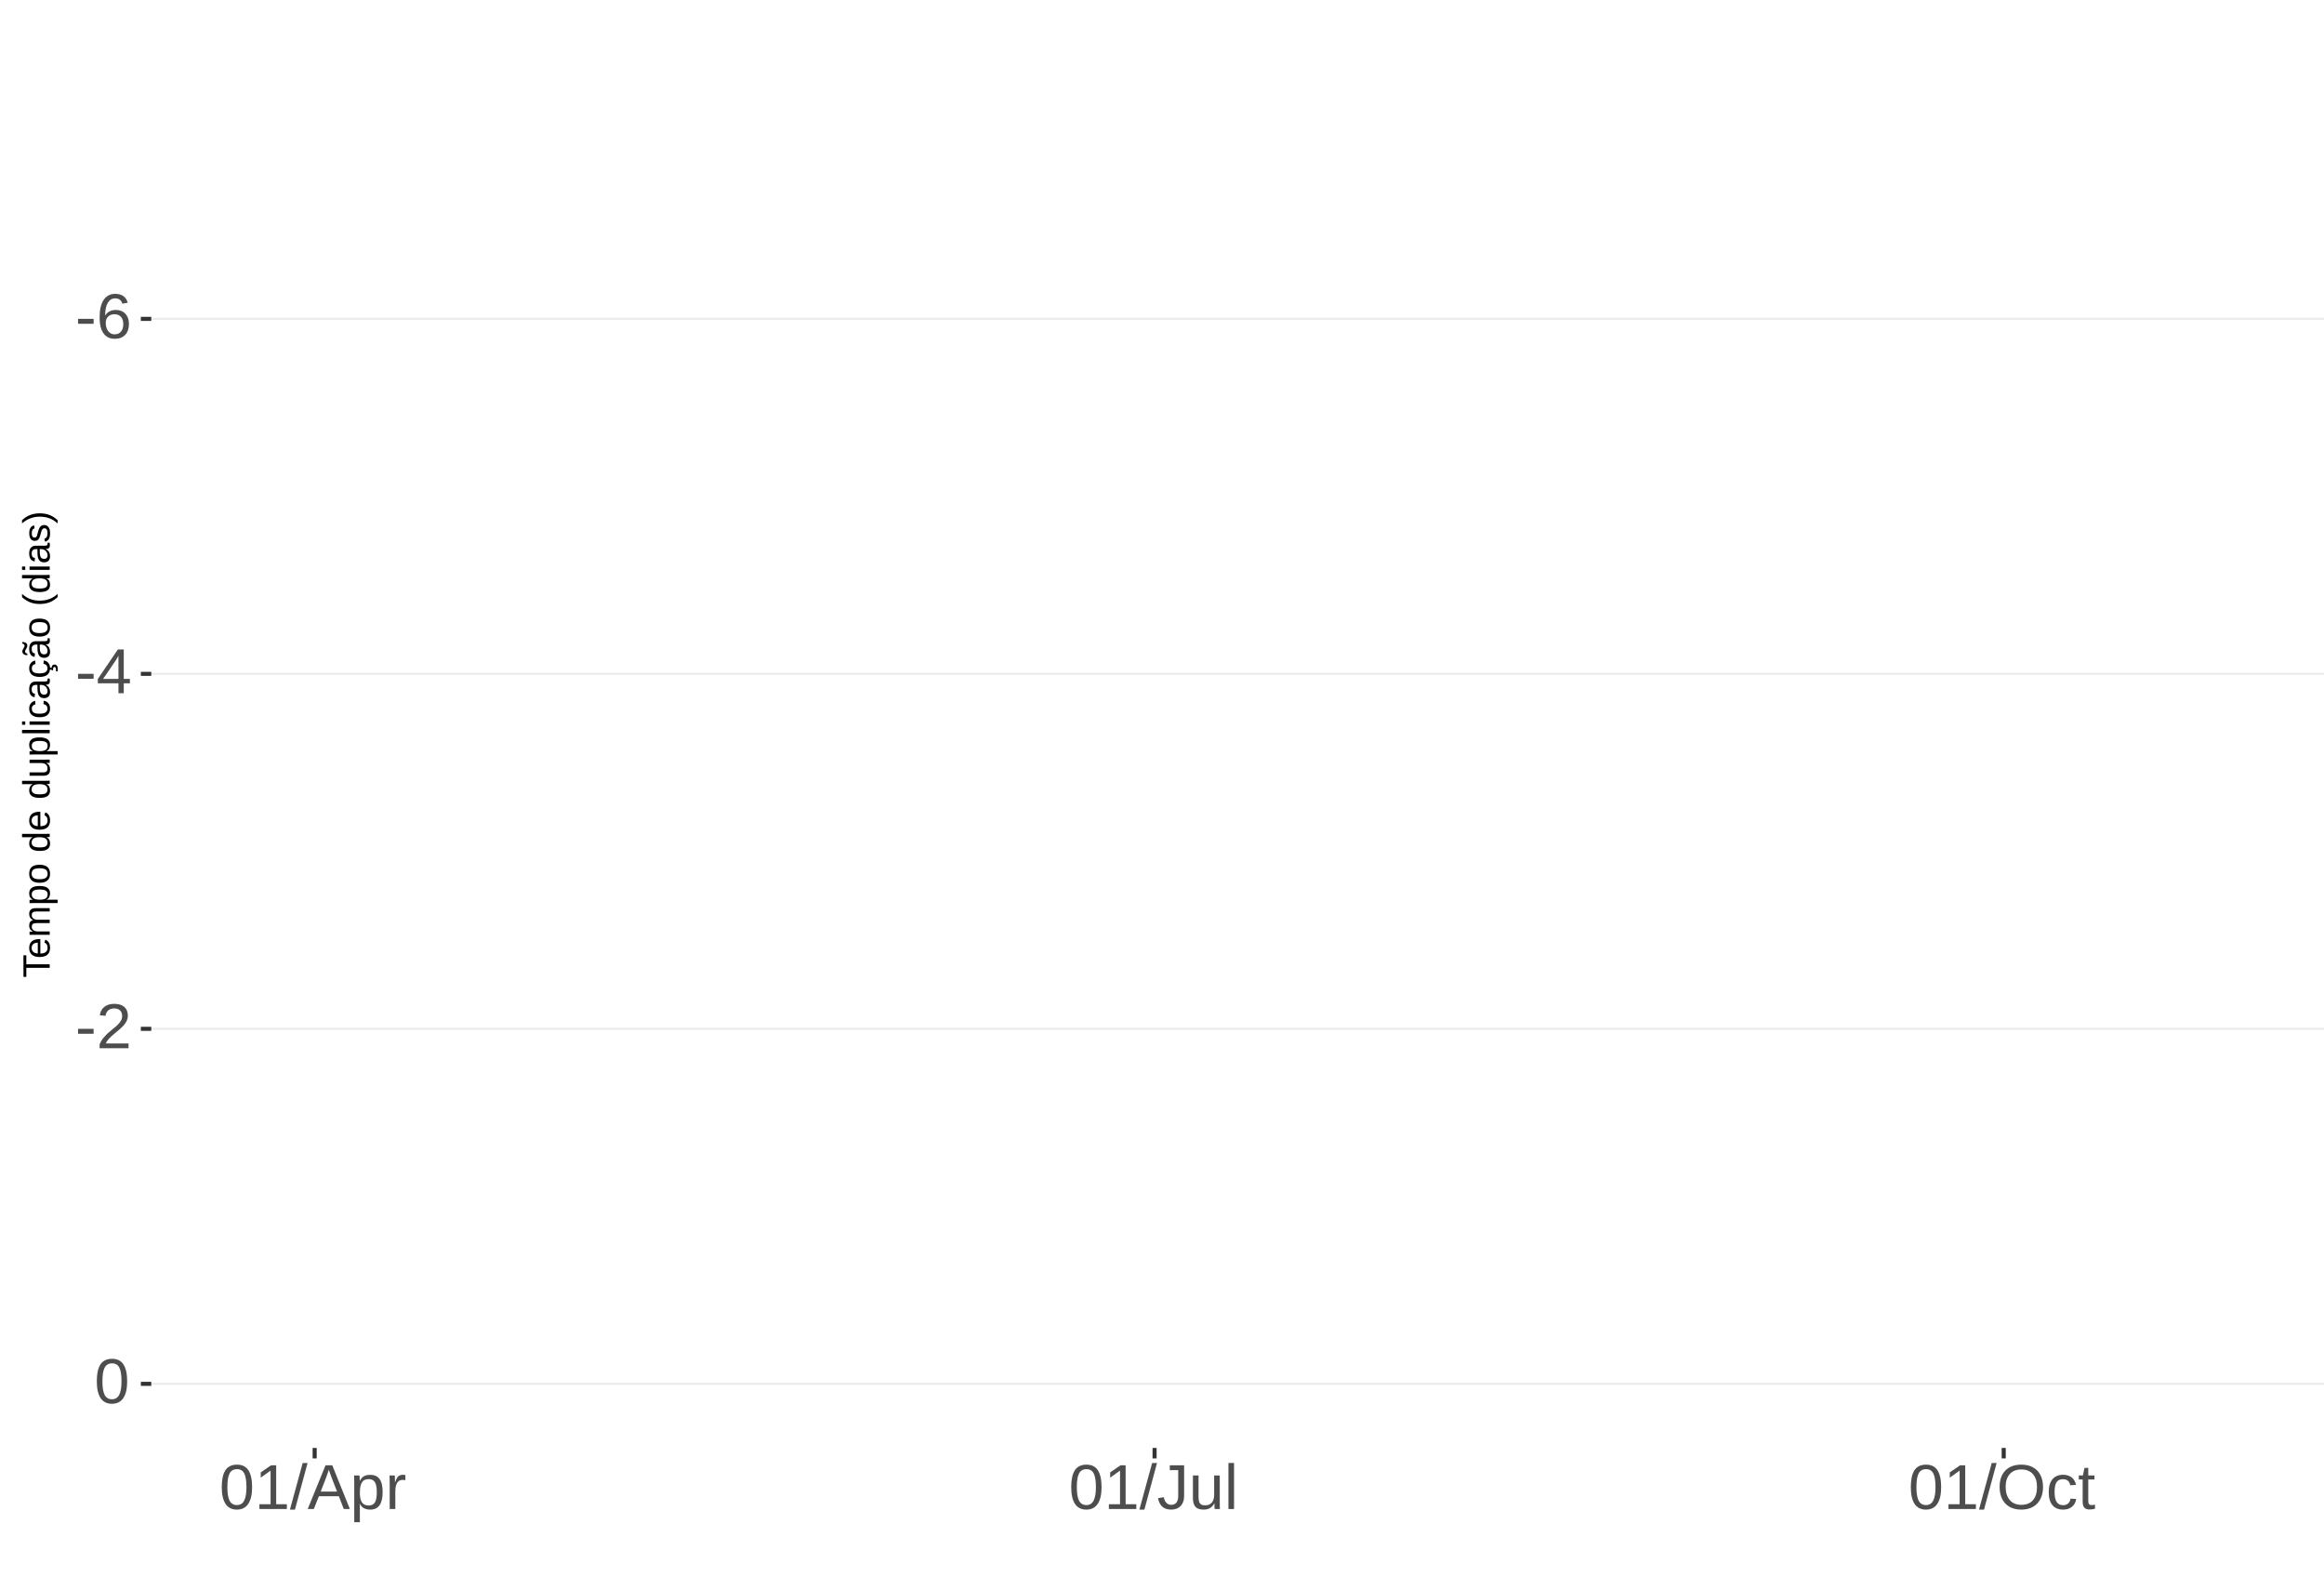
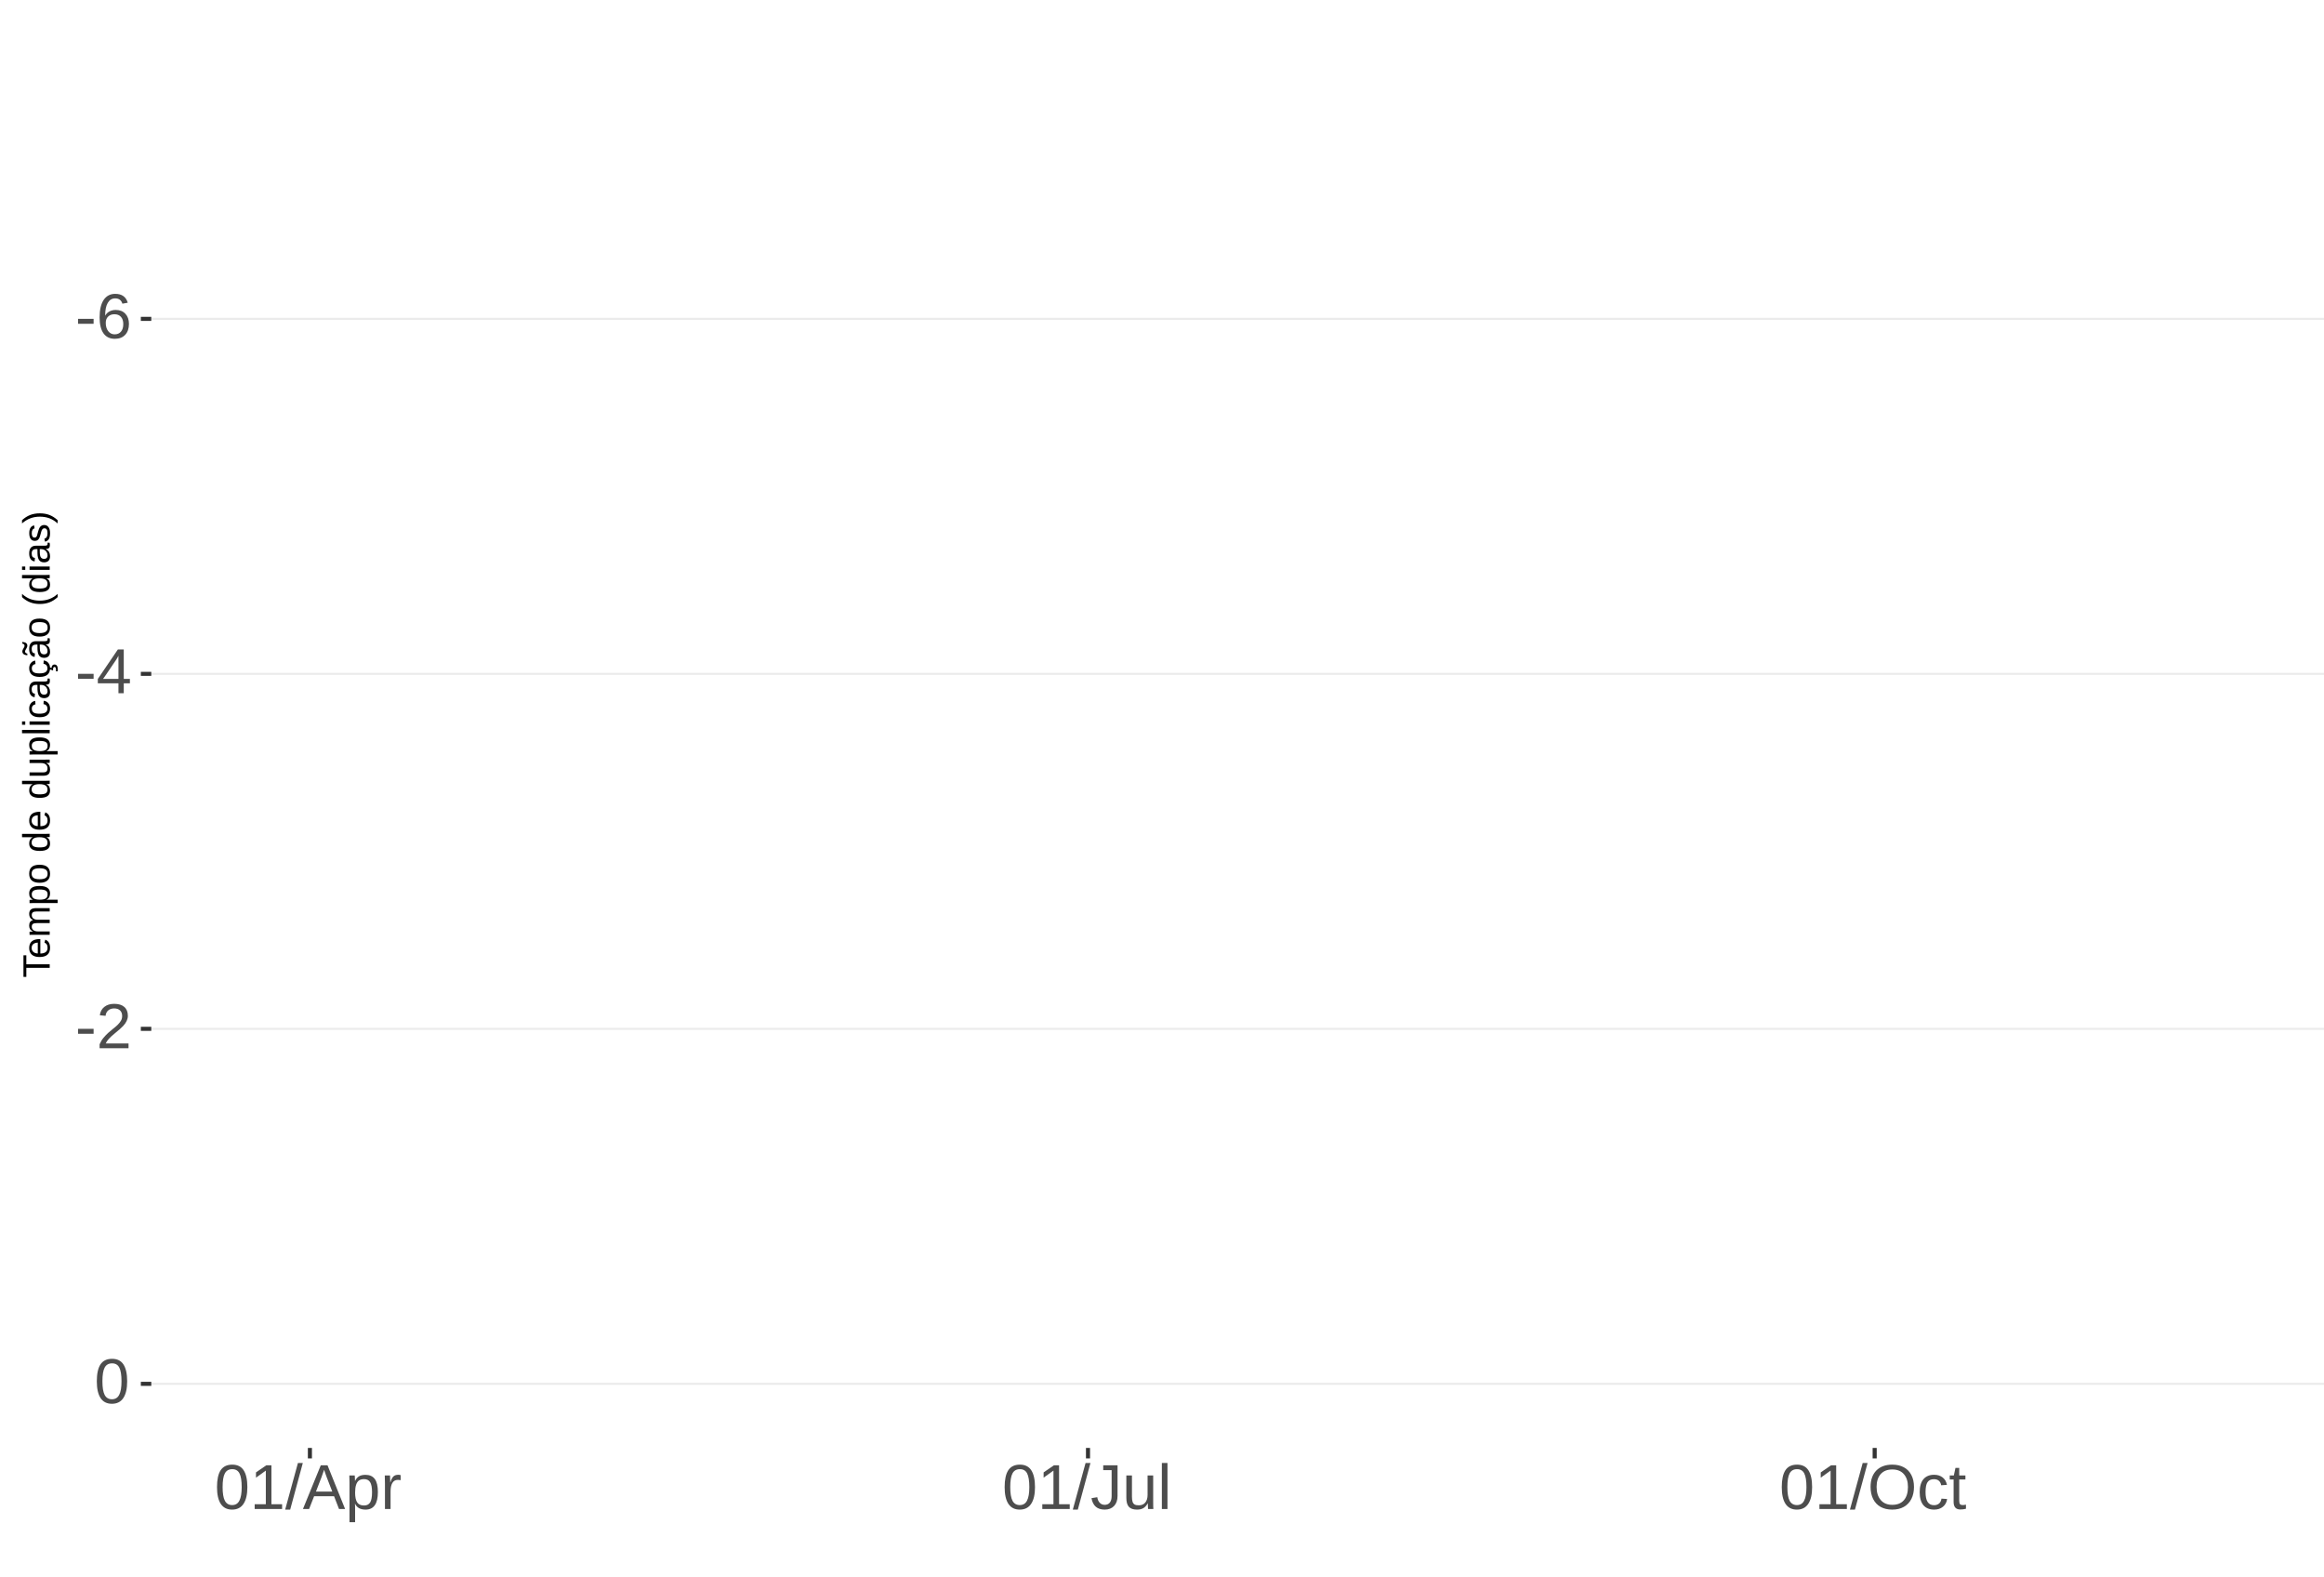
<svg xmlns="http://www.w3.org/2000/svg" xmlns:xlink="http://www.w3.org/1999/xlink" width="609pt" height="413pt" viewBox="0 0 609 413" version="1.1">
  <defs>
    <g>
      <symbol overflow="visible" id="glyph0-0">
        <path style="stroke:none;" d="M 1.672 -11.453 L 10.812 -11.453 L 10.812 0 L 1.672 0 Z M 2.281 -10.844 L 2.281 -0.625 L 10.203 -0.625 L 10.203 -10.844 Z M 2.281 -10.844 " />
      </symbol>
      <symbol overflow="visible" id="glyph0-1">
        <path style="stroke:none;" d="M 0.734 -3.781 L 0.734 -5.078 L 4.812 -5.078 L 4.812 -3.781 Z M 0.734 -3.781 " />
      </symbol>
      <symbol overflow="visible" id="glyph0-2">
        <path style="stroke:none;" d="M 8.531 -3.75 C 8.531 -2.539 8.203 -1.586 7.547 -0.891 C 6.891 -0.191 5.984 0.156 4.828 0.156 C 3.535 0.156 2.547 -0.32 1.859 -1.281 C 1.18 -2.238 0.844 -3.633 0.844 -5.469 C 0.844 -7.445 1.195 -8.969 1.906 -10.031 C 2.625 -11.094 3.633 -11.625 4.938 -11.625 C 6.676 -11.625 7.77 -10.848 8.219 -9.297 L 6.812 -9.047 C 6.531 -9.973 5.898 -10.438 4.922 -10.438 C 4.086 -10.438 3.441 -10.047 2.984 -9.266 C 2.523 -8.492 2.297 -7.367 2.297 -5.891 C 2.566 -6.391 2.941 -6.766 3.422 -7.016 C 3.898 -7.273 4.453 -7.406 5.078 -7.406 C 6.141 -7.406 6.977 -7.07 7.594 -6.406 C 8.219 -5.75 8.531 -4.863 8.531 -3.75 Z M 7.047 -3.688 C 7.047 -4.508 6.844 -5.145 6.438 -5.594 C 6.031 -6.051 5.461 -6.281 4.734 -6.281 C 4.047 -6.281 3.492 -6.078 3.078 -5.672 C 2.66 -5.273 2.453 -4.727 2.453 -4.031 C 2.453 -3.145 2.664 -2.422 3.094 -1.859 C 3.531 -1.297 4.094 -1.016 4.781 -1.016 C 5.488 -1.016 6.039 -1.25 6.438 -1.719 C 6.844 -2.195 7.047 -2.852 7.047 -3.688 Z M 7.047 -3.688 " />
      </symbol>
      <symbol overflow="visible" id="glyph0-3">
        <path style="stroke:none;" d="M 7.172 -2.594 L 7.172 0 L 5.781 0 L 5.781 -2.594 L 0.375 -2.594 L 0.375 -3.734 L 5.625 -11.453 L 7.172 -11.453 L 7.172 -3.75 L 8.781 -3.75 L 8.781 -2.594 Z M 5.781 -9.812 C 5.77 -9.781 5.691 -9.633 5.547 -9.375 C 5.41 -9.125 5.305 -8.945 5.234 -8.844 L 2.297 -4.516 L 1.859 -3.906 L 1.734 -3.75 L 5.781 -3.75 Z M 5.781 -9.812 " />
      </symbol>
      <symbol overflow="visible" id="glyph0-4">
        <path style="stroke:none;" d="M 0.844 0 L 0.844 -1.031 C 1.113 -1.664 1.445 -2.223 1.844 -2.703 C 2.25 -3.191 2.672 -3.633 3.109 -4.031 C 3.547 -4.426 3.977 -4.789 4.406 -5.125 C 4.844 -5.457 5.234 -5.789 5.578 -6.125 C 5.922 -6.469 6.203 -6.82 6.422 -7.188 C 6.641 -7.562 6.75 -7.977 6.75 -8.438 C 6.75 -9.07 6.562 -9.562 6.188 -9.906 C 5.82 -10.25 5.312 -10.422 4.656 -10.422 C 4.031 -10.422 3.516 -10.25 3.109 -9.906 C 2.703 -9.57 2.469 -9.098 2.406 -8.484 L 0.906 -8.625 C 1.008 -9.539 1.395 -10.27 2.062 -10.812 C 2.738 -11.352 3.602 -11.625 4.656 -11.625 C 5.812 -11.625 6.695 -11.352 7.312 -10.812 C 7.938 -10.27 8.25 -9.492 8.25 -8.484 C 8.25 -8.047 8.145 -7.602 7.938 -7.156 C 7.738 -6.719 7.438 -6.281 7.031 -5.844 C 6.633 -5.406 5.867 -4.727 4.734 -3.812 C 4.109 -3.301 3.609 -2.836 3.234 -2.422 C 2.867 -2.016 2.609 -1.625 2.453 -1.25 L 8.422 -1.25 L 8.422 0 Z M 0.844 0 " />
      </symbol>
      <symbol overflow="visible" id="glyph0-5">
        <path style="stroke:none;" d="M 8.609 -5.734 C 8.609 -3.816 8.27 -2.352 7.594 -1.344 C 6.926 -0.344 5.93 0.156 4.609 0.156 C 3.297 0.156 2.305 -0.344 1.641 -1.344 C 0.984 -2.344 0.656 -3.805 0.656 -5.734 C 0.656 -7.703 0.973 -9.176 1.609 -10.156 C 2.254 -11.133 3.27 -11.625 4.656 -11.625 C 6.008 -11.625 7.004 -11.129 7.641 -10.141 C 8.285 -9.148 8.609 -7.68 8.609 -5.734 Z M 7.125 -5.734 C 7.125 -7.391 6.93 -8.586 6.547 -9.328 C 6.172 -10.066 5.539 -10.438 4.656 -10.438 C 3.758 -10.438 3.113 -10.07 2.719 -9.344 C 2.32 -8.613 2.125 -7.41 2.125 -5.734 C 2.125 -4.109 2.32 -2.914 2.719 -2.156 C 3.125 -1.406 3.758 -1.031 4.625 -1.031 C 5.488 -1.031 6.117 -1.414 6.516 -2.188 C 6.922 -2.957 7.125 -4.141 7.125 -5.734 Z M 7.125 -5.734 " />
      </symbol>
      <symbol overflow="visible" id="glyph0-6">
        <path style="stroke:none;" d="M 1.266 0 L 1.266 -1.25 L 4.188 -1.25 L 4.188 -10.062 L 1.609 -8.219 L 1.609 -9.594 L 4.312 -11.453 L 5.656 -11.453 L 5.656 -1.25 L 8.453 -1.25 L 8.453 0 Z M 1.266 0 " />
      </symbol>
      <symbol overflow="visible" id="glyph0-7">
        <path style="stroke:none;" d="M 0 0.156 L 3.344 -12.062 L 4.625 -12.062 L 1.312 0.156 Z M 0 0.156 " />
      </symbol>
      <symbol overflow="visible" id="glyph0-8">
        <path style="stroke:none;" d="M 9.484 0 L 8.188 -3.344 L 2.953 -3.344 L 1.641 0 L 0.031 0 L 4.703 -11.453 L 6.469 -11.453 L 11.078 0 Z M 5.578 -10.281 L 5.5 -10.062 C 5.363 -9.613 5.16 -9.035 4.891 -8.328 L 3.438 -4.562 L 7.719 -4.562 L 6.25 -8.344 C 6.094 -8.719 5.941 -9.141 5.797 -9.609 Z M 5.578 -10.281 " />
      </symbol>
      <symbol overflow="visible" id="glyph0-9">
        <path style="stroke:none;" d="M 8.562 -4.438 C 8.562 -1.375 7.484 0.156 5.328 0.156 C 3.973 0.156 3.062 -0.348 2.594 -1.359 L 2.547 -1.359 C 2.578 -1.316 2.594 -0.859 2.594 0.016 L 2.594 3.453 L 1.125 3.453 L 1.125 -7 C 1.125 -7.906 1.109 -8.504 1.078 -8.797 L 2.484 -8.797 C 2.492 -8.773 2.504 -8.695 2.516 -8.562 C 2.523 -8.438 2.535 -8.234 2.547 -7.953 C 2.555 -7.68 2.562 -7.492 2.562 -7.391 L 2.609 -7.391 C 2.867 -7.93 3.211 -8.328 3.641 -8.578 C 4.066 -8.828 4.629 -8.953 5.328 -8.953 C 6.41 -8.953 7.219 -8.586 7.75 -7.859 C 8.289 -7.141 8.562 -6 8.562 -4.438 Z M 7.031 -4.406 C 7.031 -5.633 6.863 -6.508 6.531 -7.031 C 6.195 -7.562 5.672 -7.828 4.953 -7.828 C 4.367 -7.828 3.91 -7.703 3.578 -7.453 C 3.254 -7.211 3.008 -6.832 2.844 -6.312 C 2.676 -5.789 2.594 -5.117 2.594 -4.297 C 2.594 -3.141 2.773 -2.285 3.141 -1.734 C 3.504 -1.191 4.102 -0.922 4.938 -0.922 C 5.664 -0.922 6.195 -1.188 6.531 -1.719 C 6.863 -2.25 7.031 -3.145 7.031 -4.406 Z M 7.031 -4.406 " />
      </symbol>
      <symbol overflow="visible" id="glyph0-10">
        <path style="stroke:none;" d="M 1.156 0 L 1.156 -6.75 C 1.156 -7.363 1.141 -8.047 1.109 -8.797 L 2.484 -8.797 C 2.523 -7.797 2.547 -7.195 2.547 -7 L 2.594 -7 C 2.82 -7.758 3.086 -8.273 3.391 -8.547 C 3.691 -8.828 4.117 -8.969 4.672 -8.969 C 4.867 -8.969 5.066 -8.938 5.266 -8.875 L 5.266 -7.547 C 5.078 -7.598 4.816 -7.625 4.484 -7.625 C 3.879 -7.625 3.414 -7.359 3.094 -6.828 C 2.781 -6.305 2.625 -5.562 2.625 -4.594 L 2.625 0 Z M 1.156 0 " />
      </symbol>
      <symbol overflow="visible" id="glyph0-11">
        <path style="stroke:none;" d="M 3.719 0.156 C 1.781 0.156 0.629 -0.844 0.266 -2.844 L 1.781 -3.094 C 1.875 -2.469 2.094 -1.977 2.438 -1.625 C 2.781 -1.27 3.207 -1.094 3.719 -1.094 C 4.289 -1.094 4.738 -1.285 5.062 -1.672 C 5.383 -2.066 5.547 -2.641 5.547 -3.391 L 5.547 -10.188 L 3.344 -10.188 L 3.344 -11.453 L 7.094 -11.453 L 7.094 -3.422 C 7.094 -2.305 6.789 -1.43 6.188 -0.797 C 5.582 -0.16 4.758 0.156 3.719 0.156 Z M 3.719 0.156 " />
      </symbol>
      <symbol overflow="visible" id="glyph0-12">
        <path style="stroke:none;" d="M 2.547 -8.797 L 2.547 -3.219 C 2.547 -2.633 2.602 -2.18 2.719 -1.859 C 2.832 -1.547 3.016 -1.316 3.266 -1.172 C 3.516 -1.035 3.883 -0.969 4.375 -0.969 C 5.07 -0.969 5.625 -1.207 6.031 -1.688 C 6.438 -2.176 6.641 -2.848 6.641 -3.703 L 6.641 -8.797 L 8.109 -8.797 L 8.109 -1.875 C 8.109 -0.852 8.125 -0.227 8.156 0 L 6.781 0 C 6.77 -0.031 6.758 -0.102 6.75 -0.219 C 6.75 -0.344 6.742 -0.477 6.734 -0.625 C 6.723 -0.781 6.711 -1.07 6.703 -1.5 L 6.688 -1.5 C 6.352 -0.895 5.961 -0.469 5.516 -0.219 C 5.078 0.031 4.531 0.156 3.875 0.156 C 2.906 0.156 2.195 -0.082 1.75 -0.562 C 1.301 -1.039 1.078 -1.832 1.078 -2.938 L 1.078 -8.797 Z M 2.547 -8.797 " />
      </symbol>
      <symbol overflow="visible" id="glyph0-13">
        <path style="stroke:none;" d="M 1.125 0 L 1.125 -12.062 L 2.594 -12.062 L 2.594 0 Z M 1.125 0 " />
      </symbol>
      <symbol overflow="visible" id="glyph0-14">
        <path style="stroke:none;" d="M 12.156 -5.781 C 12.156 -4.582 11.926 -3.531 11.469 -2.625 C 11.008 -1.727 10.352 -1.039 9.5 -0.562 C 8.645 -0.082 7.633 0.156 6.469 0.156 C 5.289 0.156 4.273 -0.078 3.422 -0.547 C 2.566 -1.023 1.91 -1.719 1.453 -2.625 C 1.004 -3.531 0.781 -4.582 0.781 -5.781 C 0.781 -7.613 1.281 -9.047 2.281 -10.078 C 3.289 -11.109 4.691 -11.625 6.484 -11.625 C 7.648 -11.625 8.66 -11.391 9.516 -10.922 C 10.367 -10.461 11.02 -9.789 11.469 -8.906 C 11.926 -8.031 12.156 -6.988 12.156 -5.781 Z M 10.578 -5.781 C 10.578 -7.207 10.219 -8.328 9.5 -9.141 C 8.789 -9.953 7.785 -10.359 6.484 -10.359 C 5.172 -10.359 4.156 -9.957 3.438 -9.156 C 2.719 -8.352 2.359 -7.227 2.359 -5.781 C 2.359 -4.344 2.719 -3.203 3.438 -2.359 C 4.164 -1.516 5.176 -1.094 6.469 -1.094 C 7.789 -1.094 8.805 -1.5 9.516 -2.312 C 10.223 -3.133 10.578 -4.289 10.578 -5.781 Z M 10.578 -5.781 " />
      </symbol>
      <symbol overflow="visible" id="glyph0-15">
        <path style="stroke:none;" d="M 2.234 -4.438 C 2.234 -3.27 2.414 -2.406 2.781 -1.844 C 3.156 -1.281 3.711 -1 4.453 -1 C 4.973 -1 5.406 -1.141 5.75 -1.422 C 6.102 -1.703 6.32 -2.133 6.406 -2.719 L 7.891 -2.625 C 7.773 -1.77 7.41 -1.094 6.797 -0.594 C 6.191 -0.094 5.426 0.156 4.5 0.156 C 3.27 0.156 2.328 -0.227 1.672 -1 C 1.023 -1.781 0.703 -2.914 0.703 -4.406 C 0.703 -5.883 1.023 -7.016 1.672 -7.797 C 2.328 -8.578 3.266 -8.969 4.484 -8.969 C 5.379 -8.969 6.125 -8.734 6.719 -8.266 C 7.312 -7.797 7.688 -7.148 7.844 -6.328 L 6.328 -6.219 C 6.254 -6.707 6.062 -7.094 5.75 -7.375 C 5.445 -7.664 5.008 -7.812 4.438 -7.812 C 3.664 -7.812 3.102 -7.551 2.75 -7.031 C 2.406 -6.52 2.234 -5.656 2.234 -4.438 Z M 2.234 -4.438 " />
      </symbol>
      <symbol overflow="visible" id="glyph0-16">
        <path style="stroke:none;" d="M 4.5 -0.062 C 4.02 0.062 3.531 0.125 3.031 0.125 C 1.852 0.125 1.266 -0.535 1.266 -1.859 L 1.266 -7.734 L 0.25 -7.734 L 0.25 -8.797 L 1.328 -8.797 L 1.75 -10.766 L 2.734 -10.766 L 2.734 -8.797 L 4.359 -8.797 L 4.359 -7.734 L 2.734 -7.734 L 2.734 -2.172 C 2.734 -1.754 2.801 -1.457 2.938 -1.281 C 3.07 -1.113 3.312 -1.031 3.656 -1.031 C 3.852 -1.031 4.133 -1.066 4.5 -1.141 Z M 4.5 -0.062 " />
      </symbol>
      <symbol overflow="visible" id="glyph1-0">
        <path style="stroke:none;" d="M -6.875 -1 L -6.875 -6.5 L 0 -6.5 L 0 -1 Z M -6.516 -1.375 L -0.375 -1.375 L -0.375 -6.125 L -6.516 -6.125 Z M -6.516 -1.375 " />
      </symbol>
      <symbol overflow="visible" id="glyph1-1">
        <path style="stroke:none;" d="M -6.125 -3.516 L 0 -3.516 L 0 -2.594 L -6.125 -2.594 L -6.125 -0.219 L -6.875 -0.219 L -6.875 -5.875 L -6.125 -5.875 Z M -6.125 -3.516 " />
      </symbol>
      <symbol overflow="visible" id="glyph1-2">
        <path style="stroke:none;" d="M -2.453 -1.344 C -1.848 -1.344 -1.379 -1.469 -1.047 -1.719 C -0.723 -1.969 -0.562 -2.336 -0.562 -2.828 C -0.562 -3.203 -0.633 -3.504 -0.781 -3.734 C -0.938 -3.961 -1.133 -4.117 -1.375 -4.203 L -1.156 -4.969 C -0.32 -4.656 0.094 -3.941 0.094 -2.828 C 0.094 -2.047 -0.133 -1.445 -0.594 -1.031 C -1.062 -0.625 -1.754 -0.422 -2.672 -0.422 C -3.547 -0.422 -4.211 -0.625 -4.672 -1.031 C -5.141 -1.445 -5.375 -2.031 -5.375 -2.781 C -5.375 -4.344 -4.441 -5.125 -2.578 -5.125 L -2.453 -5.125 Z M -3.125 -4.203 C -3.688 -4.16 -4.094 -4.02 -4.344 -3.781 C -4.602 -3.551 -4.734 -3.219 -4.734 -2.781 C -4.734 -2.352 -4.586 -2.016 -4.297 -1.766 C -4.016 -1.516 -3.625 -1.379 -3.125 -1.359 Z M -3.125 -4.203 " />
      </symbol>
      <symbol overflow="visible" id="glyph1-3">
        <path style="stroke:none;" d="M 0 -3.75 L -3.344 -3.75 C -3.852 -3.75 -4.207 -3.676 -4.406 -3.531 C -4.602 -3.395 -4.703 -3.145 -4.703 -2.781 C -4.703 -2.406 -4.555 -2.109 -4.266 -1.891 C -3.984 -1.672 -3.582 -1.562 -3.062 -1.562 L 0 -1.562 L 0 -0.688 L -4.156 -0.688 C -4.77 -0.688 -5.145 -0.68 -5.281 -0.672 L -5.281 -1.5 C -5.27 -1.5 -5.227 -1.5 -5.156 -1.5 C -5.082 -1.508 -5 -1.516 -4.906 -1.516 C -4.812 -1.523 -4.633 -1.531 -4.375 -1.531 L -4.375 -1.547 C -4.75 -1.734 -5.008 -1.945 -5.156 -2.188 C -5.301 -2.438 -5.375 -2.738 -5.375 -3.094 C -5.375 -3.488 -5.297 -3.801 -5.141 -4.031 C -4.984 -4.27 -4.727 -4.438 -4.375 -4.531 L -4.375 -4.547 C -4.727 -4.723 -4.984 -4.941 -5.141 -5.203 C -5.297 -5.461 -5.375 -5.773 -5.375 -6.141 C -5.375 -6.672 -5.227 -7.055 -4.938 -7.297 C -4.656 -7.547 -4.18 -7.672 -3.516 -7.672 L 0 -7.672 L 0 -6.797 L -3.344 -6.797 C -3.852 -6.797 -4.207 -6.723 -4.406 -6.578 C -4.602 -6.441 -4.703 -6.191 -4.703 -5.828 C -4.703 -5.453 -4.555 -5.156 -4.266 -4.938 C -3.984 -4.727 -3.582 -4.625 -3.062 -4.625 L 0 -4.625 Z M 0 -3.75 " />
      </symbol>
      <symbol overflow="visible" id="glyph1-4">
        <path style="stroke:none;" d="M -2.672 -5.141 C -0.828 -5.141 0.094 -4.492 0.094 -3.203 C 0.094 -2.391 -0.211 -1.844 -0.828 -1.562 L -0.828 -1.531 C -0.797 -1.539 -0.516 -1.547 0.016 -1.547 L 2.078 -1.547 L 2.078 -0.672 L -4.203 -0.672 C -4.742 -0.672 -5.102 -0.66 -5.281 -0.641 L -5.281 -1.5 C -5.27 -1.5 -5.223 -1.5 -5.141 -1.5 C -5.066 -1.508 -4.945 -1.52 -4.781 -1.531 C -4.613 -1.539 -4.5 -1.547 -4.438 -1.547 L -4.438 -1.562 C -4.758 -1.719 -4.992 -1.922 -5.141 -2.172 C -5.297 -2.43 -5.375 -2.773 -5.375 -3.203 C -5.375 -3.848 -5.156 -4.332 -4.719 -4.656 C -4.281 -4.977 -3.598 -5.141 -2.672 -5.141 Z M -2.641 -4.219 C -3.379 -4.219 -3.906 -4.117 -4.219 -3.922 C -4.539 -3.723 -4.703 -3.406 -4.703 -2.969 C -4.703 -2.625 -4.629 -2.352 -4.484 -2.156 C -4.336 -1.957 -4.109 -1.805 -3.797 -1.703 C -3.484 -1.598 -3.078 -1.547 -2.578 -1.547 C -1.879 -1.547 -1.363 -1.656 -1.031 -1.875 C -0.707 -2.102 -0.547 -2.469 -0.547 -2.969 C -0.547 -3.406 -0.707 -3.723 -1.031 -3.922 C -1.352 -4.117 -1.891 -4.219 -2.641 -4.219 Z M -2.641 -4.219 " />
      </symbol>
      <symbol overflow="visible" id="glyph1-5">
        <path style="stroke:none;" d="M -2.641 -5.141 C -1.723 -5.141 -1.035 -4.938 -0.578 -4.531 C -0.129 -4.125 0.094 -3.535 0.094 -2.766 C 0.094 -1.992 -0.141 -1.41 -0.609 -1.016 C -1.078 -0.617 -1.754 -0.422 -2.641 -0.422 C -4.461 -0.422 -5.375 -1.207 -5.375 -2.781 C -5.375 -3.594 -5.148 -4.188 -4.703 -4.562 C -4.266 -4.945 -3.578 -5.141 -2.641 -5.141 Z M -2.641 -4.219 C -3.367 -4.219 -3.898 -4.109 -4.234 -3.891 C -4.566 -3.672 -4.734 -3.305 -4.734 -2.797 C -4.734 -2.285 -4.562 -1.914 -4.219 -1.688 C -3.883 -1.457 -3.359 -1.344 -2.641 -1.344 C -1.953 -1.344 -1.43 -1.453 -1.078 -1.672 C -0.723 -1.898 -0.547 -2.258 -0.547 -2.75 C -0.547 -3.281 -0.711 -3.656 -1.047 -3.875 C -1.391 -4.102 -1.922 -4.219 -2.641 -4.219 Z M -2.641 -4.219 " />
      </symbol>
      <symbol overflow="visible" id="glyph1-6">
        <path style="stroke:none;" d="" />
      </symbol>
      <symbol overflow="visible" id="glyph1-7">
        <path style="stroke:none;" d="M -0.844 -4.016 C -0.508 -3.848 -0.27 -3.629 -0.125 -3.359 C 0.02 -3.086 0.094 -2.754 0.094 -2.359 C 0.094 -1.691 -0.129 -1.203 -0.578 -0.891 C -1.023 -0.578 -1.707 -0.422 -2.625 -0.422 C -4.457 -0.422 -5.375 -1.066 -5.375 -2.359 C -5.375 -2.766 -5.301 -3.098 -5.156 -3.359 C -5.008 -3.629 -4.781 -3.848 -4.469 -4.016 L -7.25 -4.016 L -7.25 -4.891 L -1.094 -4.891 C -0.539 -4.891 -0.176 -4.898 0 -4.922 L 0 -4.078 C -0.051 -4.066 -0.172 -4.055 -0.359 -4.047 C -0.547 -4.035 -0.707 -4.031 -0.844 -4.031 Z M -2.641 -1.344 C -1.898 -1.344 -1.367 -1.438 -1.047 -1.625 C -0.734 -1.82 -0.578 -2.145 -0.578 -2.594 C -0.578 -3.082 -0.75 -3.441 -1.094 -3.672 C -1.438 -3.898 -1.973 -4.016 -2.703 -4.016 C -3.398 -4.016 -3.91 -3.898 -4.234 -3.672 C -4.566 -3.441 -4.734 -3.082 -4.734 -2.594 C -4.734 -2.156 -4.566 -1.836 -4.234 -1.641 C -3.91 -1.441 -3.379 -1.344 -2.641 -1.344 Z M -2.641 -1.344 " />
      </symbol>
      <symbol overflow="visible" id="glyph1-8">
        <path style="stroke:none;" d="M -5.281 -1.531 L -1.938 -1.531 C -1.582 -1.531 -1.305 -1.562 -1.109 -1.625 C -0.922 -1.695 -0.785 -1.805 -0.703 -1.953 C -0.617 -2.109 -0.578 -2.332 -0.578 -2.625 C -0.578 -3.039 -0.723 -3.367 -1.016 -3.609 C -1.305 -3.859 -1.707 -3.984 -2.219 -3.984 L -5.281 -3.984 L -5.281 -4.875 L -1.125 -4.875 C -0.508 -4.875 -0.133 -4.879 0 -4.891 L 0 -4.062 C -0.02 -4.062 -0.062 -4.055 -0.125 -4.047 C -0.195 -4.047 -0.281 -4.039 -0.375 -4.031 C -0.469 -4.031 -0.645 -4.031 -0.906 -4.031 L -0.906 -4.016 C -0.539 -3.816 -0.281 -3.582 -0.125 -3.312 C 0.02 -3.051 0.094 -2.723 0.094 -2.328 C 0.094 -1.742 -0.047 -1.316 -0.328 -1.047 C -0.617 -0.785 -1.098 -0.656 -1.766 -0.656 L -5.281 -0.656 Z M -5.281 -1.531 " />
      </symbol>
      <symbol overflow="visible" id="glyph1-9">
        <path style="stroke:none;" d="M 0 -0.672 L -7.25 -0.672 L -7.25 -1.547 L 0 -1.547 Z M 0 -0.672 " />
      </symbol>
      <symbol overflow="visible" id="glyph1-10">
        <path style="stroke:none;" d="M -6.406 -0.672 L -7.25 -0.672 L -7.25 -1.547 L -6.406 -1.547 Z M 0 -0.672 L -5.281 -0.672 L -5.281 -1.547 L 0 -1.547 Z M 0 -0.672 " />
      </symbol>
      <symbol overflow="visible" id="glyph1-11">
        <path style="stroke:none;" d="M -2.672 -1.344 C -1.961 -1.344 -1.438 -1.453 -1.094 -1.672 C -0.758 -1.891 -0.594 -2.223 -0.594 -2.672 C -0.594 -2.984 -0.676 -3.242 -0.844 -3.453 C -1.02 -3.672 -1.281 -3.801 -1.625 -3.844 L -1.578 -4.734 C -1.066 -4.672 -0.66 -4.457 -0.359 -4.094 C -0.055 -3.727 0.094 -3.266 0.094 -2.703 C 0.094 -1.961 -0.133 -1.395 -0.594 -1 C -1.062 -0.613 -1.742 -0.422 -2.641 -0.422 C -3.535 -0.422 -4.211 -0.613 -4.672 -1 C -5.141 -1.395 -5.375 -1.957 -5.375 -2.688 C -5.375 -3.227 -5.234 -3.676 -4.953 -4.031 C -4.68 -4.395 -4.297 -4.617 -3.797 -4.703 L -3.734 -3.797 C -4.023 -3.754 -4.254 -3.641 -4.422 -3.453 C -4.598 -3.266 -4.688 -3.004 -4.688 -2.672 C -4.688 -2.203 -4.531 -1.863 -4.219 -1.656 C -3.914 -1.445 -3.398 -1.344 -2.672 -1.344 Z M -2.672 -1.344 " />
      </symbol>
      <symbol overflow="visible" id="glyph1-12">
        <path style="stroke:none;" d="M 0.094 -2.016 C 0.094 -1.484 -0.047 -1.082 -0.328 -0.812 C -0.609 -0.551 -0.988 -0.422 -1.469 -0.422 C -2.02 -0.422 -2.441 -0.598 -2.734 -0.953 C -3.023 -1.316 -3.18 -1.898 -3.203 -2.703 L -3.219 -3.891 L -3.516 -3.891 C -3.941 -3.891 -4.25 -3.797 -4.438 -3.609 C -4.625 -3.43 -4.719 -3.148 -4.719 -2.766 C -4.719 -2.367 -4.648 -2.078 -4.516 -1.891 C -4.379 -1.711 -4.164 -1.609 -3.875 -1.578 L -3.953 -0.656 C -4.898 -0.812 -5.375 -1.52 -5.375 -2.781 C -5.375 -3.445 -5.223 -3.945 -4.922 -4.281 C -4.617 -4.613 -4.18 -4.781 -3.609 -4.781 L -1.328 -4.781 C -1.066 -4.781 -0.867 -4.812 -0.734 -4.875 C -0.609 -4.945 -0.547 -5.082 -0.547 -5.281 C -0.547 -5.363 -0.555 -5.457 -0.578 -5.562 L -0.031 -5.562 C 0.02 -5.344 0.047 -5.117 0.047 -4.891 C 0.047 -4.555 -0.035 -4.316 -0.203 -4.172 C -0.379 -4.023 -0.648 -3.941 -1.016 -3.922 L -1.016 -3.891 C -0.609 -3.672 -0.32 -3.41 -0.156 -3.109 C 0.008 -2.805 0.094 -2.441 0.094 -2.016 Z M -0.562 -2.219 C -0.562 -2.539 -0.633 -2.828 -0.781 -3.078 C -0.926 -3.328 -1.125 -3.523 -1.375 -3.672 C -1.633 -3.816 -1.898 -3.891 -2.172 -3.891 L -2.609 -3.891 L -2.594 -2.938 C -2.582 -2.52 -2.535 -2.203 -2.453 -1.984 C -2.379 -1.773 -2.258 -1.613 -2.094 -1.5 C -1.938 -1.383 -1.723 -1.328 -1.453 -1.328 C -1.172 -1.328 -0.953 -1.406 -0.797 -1.562 C -0.641 -1.719 -0.562 -1.938 -0.562 -2.219 Z M -0.562 -2.219 " />
      </symbol>
      <symbol overflow="visible" id="glyph1-13">
        <path style="stroke:none;" d="M -2.672 -1.344 C -1.961 -1.344 -1.438 -1.453 -1.094 -1.672 C -0.758 -1.891 -0.594 -2.223 -0.594 -2.672 C -0.594 -2.984 -0.676 -3.242 -0.844 -3.453 C -1.02 -3.672 -1.281 -3.801 -1.625 -3.844 L -1.578 -4.734 C -1.066 -4.672 -0.66 -4.457 -0.359 -4.094 C -0.055 -3.727 0.094 -3.266 0.094 -2.703 C 0.094 -1.961 -0.133 -1.395 -0.594 -1 C -1.062 -0.613 -1.742 -0.422 -2.641 -0.422 C -3.535 -0.422 -4.211 -0.613 -4.672 -1 C -5.141 -1.395 -5.375 -1.957 -5.375 -2.688 C -5.375 -3.227 -5.234 -3.676 -4.953 -4.031 C -4.68 -4.395 -4.297 -4.617 -3.797 -4.703 L -3.734 -3.797 C -4.023 -3.754 -4.254 -3.641 -4.422 -3.453 C -4.598 -3.266 -4.688 -3.004 -4.688 -2.672 C -4.688 -2.203 -4.531 -1.863 -4.219 -1.656 C -3.914 -1.445 -3.398 -1.344 -2.672 -1.344 Z M 1.234 -3.672 C 1.828 -3.672 2.125 -3.223 2.125 -2.328 C 2.125 -2.148 2.113 -2.004 2.094 -1.891 L 1.625 -1.891 C 1.645 -2.055 1.656 -2.195 1.656 -2.312 C 1.656 -2.789 1.52 -3.031 1.25 -3.031 C 1 -3.031 0.875 -2.812 0.875 -2.375 C 0.875 -2.238 0.879 -2.148 0.891 -2.109 L 0 -2.422 L 0 -2.938 L 0.484 -2.75 C 0.492 -3.062 0.566 -3.289 0.703 -3.438 C 0.836 -3.594 1.016 -3.672 1.234 -3.672 Z M 1.234 -3.672 " />
      </symbol>
      <symbol overflow="visible" id="glyph1-14">
        <path style="stroke:none;" d="M 0.094 -2.016 C 0.094 -1.484 -0.047 -1.082 -0.328 -0.812 C -0.609 -0.551 -0.988 -0.422 -1.469 -0.422 C -2.02 -0.422 -2.441 -0.598 -2.734 -0.953 C -3.023 -1.316 -3.18 -1.898 -3.203 -2.703 L -3.219 -3.891 L -3.516 -3.891 C -3.941 -3.891 -4.25 -3.797 -4.438 -3.609 C -4.625 -3.43 -4.719 -3.148 -4.719 -2.766 C -4.719 -2.367 -4.648 -2.078 -4.516 -1.891 C -4.379 -1.711 -4.164 -1.609 -3.875 -1.578 L -3.953 -0.656 C -4.898 -0.812 -5.375 -1.52 -5.375 -2.781 C -5.375 -3.445 -5.223 -3.945 -4.922 -4.281 C -4.617 -4.613 -4.18 -4.781 -3.609 -4.781 L -1.328 -4.781 C -1.066 -4.781 -0.867 -4.812 -0.734 -4.875 C -0.609 -4.945 -0.547 -5.082 -0.547 -5.281 C -0.547 -5.363 -0.555 -5.457 -0.578 -5.562 L -0.031 -5.562 C 0.02 -5.344 0.047 -5.117 0.047 -4.891 C 0.047 -4.555 -0.035 -4.316 -0.203 -4.172 C -0.379 -4.023 -0.648 -3.941 -1.016 -3.922 L -1.016 -3.891 C -0.609 -3.672 -0.32 -3.41 -0.156 -3.109 C 0.008 -2.805 0.094 -2.441 0.094 -2.016 Z M -0.562 -2.219 C -0.562 -2.539 -0.633 -2.828 -0.781 -3.078 C -0.926 -3.328 -1.125 -3.523 -1.375 -3.672 C -1.633 -3.816 -1.898 -3.891 -2.172 -3.891 L -2.609 -3.891 L -2.594 -2.938 C -2.582 -2.52 -2.535 -2.203 -2.453 -1.984 C -2.379 -1.773 -2.258 -1.613 -2.094 -1.5 C -1.938 -1.383 -1.723 -1.328 -1.453 -1.328 C -1.172 -1.328 -0.953 -1.406 -0.797 -1.562 C -0.641 -1.719 -0.562 -1.938 -0.562 -2.219 Z M -5.859 -3.609 C -5.859 -3.473 -5.891 -3.332 -5.953 -3.188 C -6.016 -3.051 -6.082 -2.922 -6.156 -2.797 C -6.227 -2.672 -6.297 -2.551 -6.359 -2.438 C -6.422 -2.32 -6.453 -2.211 -6.453 -2.109 C -6.453 -1.93 -6.398 -1.797 -6.297 -1.703 C -6.191 -1.617 -6.047 -1.562 -5.859 -1.531 L -5.859 -1.094 C -6.191 -1.125 -6.441 -1.176 -6.609 -1.25 C -6.785 -1.332 -6.922 -1.441 -7.016 -1.578 C -7.117 -1.711 -7.172 -1.879 -7.172 -2.078 C -7.172 -2.223 -7.141 -2.363 -7.078 -2.5 C -7.023 -2.633 -6.957 -2.766 -6.875 -2.891 C -6.801 -3.023 -6.734 -3.145 -6.672 -3.25 C -6.617 -3.363 -6.594 -3.473 -6.594 -3.578 C -6.594 -3.898 -6.785 -4.086 -7.172 -4.141 L -7.172 -4.594 C -6.691 -4.539 -6.352 -4.43 -6.156 -4.266 C -5.957 -4.098 -5.859 -3.879 -5.859 -3.609 Z M -5.859 -3.609 " />
      </symbol>
      <symbol overflow="visible" id="glyph1-15">
        <path style="stroke:none;" d="M -2.594 -0.625 C -3.539 -0.625 -4.383 -0.77 -5.125 -1.062 C -5.875 -1.352 -6.582 -1.805 -7.25 -2.422 L -7.25 -3.266 C -6.57 -2.66 -5.852 -2.211 -5.094 -1.922 C -4.332 -1.641 -3.5 -1.5 -2.594 -1.5 C -1.688 -1.5 -0.852 -1.641 -0.094 -1.922 C 0.664 -2.203 1.391 -2.648 2.078 -3.266 L 2.078 -2.422 C 1.41 -1.805 0.703 -1.352 -0.047 -1.062 C -0.797 -0.77 -1.641 -0.625 -2.578 -0.625 Z M -2.594 -0.625 " />
      </symbol>
      <symbol overflow="visible" id="glyph1-16">
        <path style="stroke:none;" d="M -1.453 -4.641 C -0.961 -4.641 -0.582 -4.453 -0.312 -4.078 C -0.039 -3.703 0.094 -3.176 0.094 -2.5 C 0.094 -1.844 -0.008 -1.332 -0.219 -0.969 C -0.438 -0.613 -0.773 -0.383 -1.234 -0.281 L -1.391 -1.062 C -1.109 -1.133 -0.898 -1.285 -0.766 -1.516 C -0.641 -1.754 -0.578 -2.082 -0.578 -2.5 C -0.578 -2.945 -0.645 -3.27 -0.781 -3.469 C -0.914 -3.676 -1.117 -3.781 -1.391 -3.781 C -1.598 -3.781 -1.766 -3.707 -1.891 -3.562 C -2.023 -3.426 -2.133 -3.195 -2.219 -2.875 L -2.391 -2.25 C -2.516 -1.738 -2.641 -1.375 -2.766 -1.156 C -2.891 -0.945 -3.039 -0.781 -3.219 -0.656 C -3.406 -0.539 -3.629 -0.484 -3.891 -0.484 C -4.367 -0.484 -4.734 -0.656 -4.984 -1 C -5.234 -1.344 -5.359 -1.844 -5.359 -2.5 C -5.359 -3.082 -5.254 -3.547 -5.047 -3.891 C -4.848 -4.234 -4.523 -4.453 -4.078 -4.547 L -3.969 -3.75 C -4.207 -3.707 -4.391 -3.578 -4.516 -3.359 C -4.641 -3.148 -4.703 -2.863 -4.703 -2.5 C -4.703 -2.102 -4.641 -1.812 -4.516 -1.625 C -4.398 -1.438 -4.219 -1.344 -3.969 -1.344 C -3.82 -1.344 -3.695 -1.379 -3.594 -1.453 C -3.5 -1.535 -3.414 -1.648 -3.344 -1.797 C -3.281 -1.953 -3.191 -2.281 -3.078 -2.781 C -2.953 -3.238 -2.836 -3.57 -2.734 -3.781 C -2.641 -3.988 -2.531 -4.148 -2.406 -4.266 C -2.289 -4.379 -2.156 -4.469 -2 -4.531 C -1.844 -4.602 -1.66 -4.641 -1.453 -4.641 Z M -1.453 -4.641 " />
      </symbol>
      <symbol overflow="visible" id="glyph1-17">
        <path style="stroke:none;" d="M -2.578 -2.703 C -1.641 -2.703 -0.797 -2.555 -0.047 -2.266 C 0.703 -1.973 1.41 -1.52 2.078 -0.906 L 2.078 -0.062 C 1.391 -0.676 0.672 -1.125 -0.078 -1.406 C -0.836 -1.688 -1.676 -1.828 -2.594 -1.828 C -3.5 -1.828 -4.328 -1.68 -5.078 -1.391 C -5.836 -1.109 -6.562 -0.664 -7.25 -0.062 L -7.25 -0.906 C -6.582 -1.52 -5.875 -1.973 -5.125 -2.266 C -4.375 -2.555 -3.531 -2.703 -2.594 -2.703 Z M -2.578 -2.703 " />
      </symbol>
    </g>
    <clipPath id="clip1">
      <path d="M 39.645 9.961 L 609 9.961 L 609 379.328 L 39.645 379.328 Z M 39.645 9.961 " />
    </clipPath>
    <clipPath id="clip2">
      <path d="M 39.645 83 L 609 83 L 609 84 L 39.645 84 Z M 39.645 83 " />
    </clipPath>
    <clipPath id="clip3">
      <path d="M 39.645 176 L 609 176 L 609 177 L 39.645 177 Z M 39.645 176 " />
    </clipPath>
    <clipPath id="clip4">
      <path d="M 39.645 269 L 609 269 L 609 270 L 39.645 270 Z M 39.645 269 " />
    </clipPath>
    <clipPath id="clip5">
      <path d="M 39.645 362 L 609 362 L 609 363 L 39.645 363 Z M 39.645 362 " />
    </clipPath>
  </defs>
  <g id="surface354">
    <rect x="0" y="0" width="609" height="413" style="fill:rgb(100%,100%,100%);fill-opacity:1;stroke:none;" />
    <rect x="0" y="0" width="609" height="413" style="fill:rgb(100%,100%,100%);fill-opacity:1;stroke:none;" />
    <path style="fill:none;stroke-width:1.067;stroke-linecap:round;stroke-linejoin:round;stroke:rgb(100%,100%,100%);stroke-opacity:1;stroke-miterlimit:10;" d="M 0 413 L 609 413 L 609 0 L 0 0 Z M 0 413 " />
    <g clip-path="url(#clip1)" clip-rule="nonzero">
      <path style=" stroke:none;fill-rule:nonzero;fill:rgb(100%,100%,100%);fill-opacity:1;" d="M 39.645 379.328 L 609 379.328 L 609 9.961 L 39.645 9.961 Z M 39.645 379.328 " />
    </g>
    <g clip-path="url(#clip2)" clip-rule="nonzero">
      <path style="fill:none;stroke-width:0.533;stroke-linecap:butt;stroke-linejoin:round;stroke:rgb(92.157%,92.157%,92.157%);stroke-opacity:1;stroke-miterlimit:10;" d="M 39.645 83.535 L 609 83.535 " />
    </g>
    <g clip-path="url(#clip3)" clip-rule="nonzero">
      <path style="fill:none;stroke-width:0.533;stroke-linecap:butt;stroke-linejoin:round;stroke:rgb(92.157%,92.157%,92.157%);stroke-opacity:1;stroke-miterlimit:10;" d="M 39.645 176.535 L 609 176.535 " />
    </g>
    <g clip-path="url(#clip4)" clip-rule="nonzero">
      <path style="fill:none;stroke-width:0.533;stroke-linecap:butt;stroke-linejoin:round;stroke:rgb(92.157%,92.157%,92.157%);stroke-opacity:1;stroke-miterlimit:10;" d="M 39.645 269.539 L 609 269.539 " />
    </g>
    <g clip-path="url(#clip5)" clip-rule="nonzero">
      <path style="fill:none;stroke-width:0.533;stroke-linecap:butt;stroke-linejoin:round;stroke:rgb(92.157%,92.157%,92.157%);stroke-opacity:1;stroke-miterlimit:10;" d="M 39.645 362.539 L 609 362.539 " />
    </g>
    <g style="fill:rgb(30.196%,30.196%,30.196%);fill-opacity:1;">
      <use xlink:href="#glyph0-1" x="19.715" y="88.607" />
      <use xlink:href="#glyph0-2" x="25.259" y="88.607" />
    </g>
    <g style="fill:rgb(30.196%,30.196%,30.196%);fill-opacity:1;">
      <use xlink:href="#glyph0-1" x="19.715" y="181.607" />
      <use xlink:href="#glyph0-3" x="25.259" y="181.607" />
    </g>
    <g style="fill:rgb(30.196%,30.196%,30.196%);fill-opacity:1;">
      <use xlink:href="#glyph0-1" x="19.715" y="274.611" />
      <use xlink:href="#glyph0-4" x="25.259" y="274.611" />
    </g>
    <g style="fill:rgb(30.196%,30.196%,30.196%);fill-opacity:1;">
      <use xlink:href="#glyph0-5" x="24.715" y="367.611" />
    </g>
    <path style="fill:none;stroke-width:1.067;stroke-linecap:butt;stroke-linejoin:round;stroke:rgb(20%,20%,20%);stroke-opacity:1;stroke-miterlimit:10;" d="M 36.906 83.535 L 39.645 83.535 " />
    <path style="fill:none;stroke-width:1.067;stroke-linecap:butt;stroke-linejoin:round;stroke:rgb(20%,20%,20%);stroke-opacity:1;stroke-miterlimit:10;" d="M 36.906 176.535 L 39.645 176.535 " />
    <path style="fill:none;stroke-width:1.067;stroke-linecap:butt;stroke-linejoin:round;stroke:rgb(20%,20%,20%);stroke-opacity:1;stroke-miterlimit:10;" d="M 36.906 269.539 L 39.645 269.539 " />
    <path style="fill:none;stroke-width:1.067;stroke-linecap:butt;stroke-linejoin:round;stroke:rgb(20%,20%,20%);stroke-opacity:1;stroke-miterlimit:10;" d="M 36.906 362.539 L 39.645 362.539 " />
-     <path style="fill:none;stroke-width:1.067;stroke-linecap:butt;stroke-linejoin:round;stroke:rgb(20%,20%,20%);stroke-opacity:1;stroke-miterlimit:10;" d="M 82.457 382.07 L 82.457 379.328 " />
-     <path style="fill:none;stroke-width:1.067;stroke-linecap:butt;stroke-linejoin:round;stroke:rgb(20%,20%,20%);stroke-opacity:1;stroke-miterlimit:10;" d="M 302.555 382.07 L 302.555 379.328 " />
-     <path style="fill:none;stroke-width:1.067;stroke-linecap:butt;stroke-linejoin:round;stroke:rgb(20%,20%,20%);stroke-opacity:1;stroke-miterlimit:10;" d="M 525.07 382.07 L 525.07 379.328 " />
-     <g style="fill:rgb(30.196%,30.196%,30.196%);fill-opacity:1;">
-       <use xlink:href="#glyph0-5" x="57.457" y="395.334" />
-       <use xlink:href="#glyph0-6" x="66.717" y="395.334" />
-       <use xlink:href="#glyph0-7" x="75.977" y="395.334" />
-       <use xlink:href="#glyph0-8" x="80.603" y="395.334" />
-       <use xlink:href="#glyph0-9" x="91.708" y="395.334" />
-       <use xlink:href="#glyph0-10" x="100.968" y="395.334" />
-     </g>
-     <g style="fill:rgb(30.196%,30.196%,30.196%);fill-opacity:1;">
-       <use xlink:href="#glyph0-5" x="280.055" y="395.334" />
-       <use xlink:href="#glyph0-6" x="289.314" y="395.334" />
-       <use xlink:href="#glyph0-7" x="298.574" y="395.334" />
-       <use xlink:href="#glyph0-11" x="303.2" y="395.334" />
-       <use xlink:href="#glyph0-12" x="311.525" y="395.334" />
-       <use xlink:href="#glyph0-13" x="320.785" y="395.334" />
-     </g>
-     <g style="fill:rgb(30.196%,30.196%,30.196%);fill-opacity:1;">
-       <use xlink:href="#glyph0-5" x="500.07" y="395.334" />
-       <use xlink:href="#glyph0-6" x="509.33" y="395.334" />
-       <use xlink:href="#glyph0-7" x="518.59" y="395.334" />
-       <use xlink:href="#glyph0-14" x="523.216" y="395.334" />
-       <use xlink:href="#glyph0-15" x="536.166" y="395.334" />
-       <use xlink:href="#glyph0-16" x="544.491" y="395.334" />
+     <path style="fill:none;stroke-width:1.067;stroke-linecap:butt;stroke-linejoin:round;stroke:rgb(20%,20%,20%);stroke-opacity:1;stroke-miterlimit:10;" d="M 81.211 382.07 L 81.211 379.328 " />
+     <path style="fill:none;stroke-width:1.067;stroke-linecap:butt;stroke-linejoin:round;stroke:rgb(20%,20%,20%);stroke-opacity:1;stroke-miterlimit:10;" d="M 285.109 382.07 L 285.109 379.328 " />
+     <path style="fill:none;stroke-width:1.067;stroke-linecap:butt;stroke-linejoin:round;stroke:rgb(20%,20%,20%);stroke-opacity:1;stroke-miterlimit:10;" d="M 491.254 382.07 L 491.254 379.328 " />
+     <g style="fill:rgb(30.196%,30.196%,30.196%);fill-opacity:1;">
+       <use xlink:href="#glyph0-5" x="56.211" y="395.334" />
+       <use xlink:href="#glyph0-6" x="65.471" y="395.334" />
+       <use xlink:href="#glyph0-7" x="74.73" y="395.334" />
+       <use xlink:href="#glyph0-8" x="79.356" y="395.334" />
+       <use xlink:href="#glyph0-9" x="90.462" y="395.334" />
+       <use xlink:href="#glyph0-10" x="99.722" y="395.334" />
+     </g>
+     <g style="fill:rgb(30.196%,30.196%,30.196%);fill-opacity:1;">
+       <use xlink:href="#glyph0-5" x="262.609" y="395.334" />
+       <use xlink:href="#glyph0-6" x="271.869" y="395.334" />
+       <use xlink:href="#glyph0-7" x="281.129" y="395.334" />
+       <use xlink:href="#glyph0-11" x="285.755" y="395.334" />
+       <use xlink:href="#glyph0-12" x="294.08" y="395.334" />
+       <use xlink:href="#glyph0-13" x="303.34" y="395.334" />
+     </g>
+     <g style="fill:rgb(30.196%,30.196%,30.196%);fill-opacity:1;">
+       <use xlink:href="#glyph0-5" x="466.254" y="395.334" />
+       <use xlink:href="#glyph0-6" x="475.514" y="395.334" />
+       <use xlink:href="#glyph0-7" x="484.773" y="395.334" />
+       <use xlink:href="#glyph0-14" x="489.399" y="395.334" />
+       <use xlink:href="#glyph0-15" x="502.35" y="395.334" />
+       <use xlink:href="#glyph0-16" x="510.675" y="395.334" />
    </g>
    <g style="fill:rgb(0%,0%,0%);fill-opacity:1;">
      <use xlink:href="#glyph1-1" x="13.025" y="256.145" />
      <use xlink:href="#glyph1-2" x="13.025" y="251.145" />
      <use xlink:href="#glyph1-3" x="13.025" y="245.583" />
      <use xlink:href="#glyph1-4" x="13.025" y="237.253" />
      <use xlink:href="#glyph1-5" x="13.025" y="231.691" />
      <use xlink:href="#glyph1-6" x="13.025" y="226.13" />
      <use xlink:href="#glyph1-7" x="13.025" y="223.352" />
      <use xlink:href="#glyph1-2" x="13.025" y="217.79" />
      <use xlink:href="#glyph1-6" x="13.025" y="212.229" />
      <use xlink:href="#glyph1-7" x="13.025" y="209.45" />
      <use xlink:href="#glyph1-8" x="13.025" y="203.889" />
      <use xlink:href="#glyph1-4" x="13.025" y="198.327" />
      <use xlink:href="#glyph1-9" x="13.025" y="192.766" />
      <use xlink:href="#glyph1-10" x="13.025" y="190.544" />
      <use xlink:href="#glyph1-11" x="13.025" y="188.322" />
      <use xlink:href="#glyph1-12" x="13.025" y="183.322" />
      <use xlink:href="#glyph1-13" x="13.025" y="177.761" />
      <use xlink:href="#glyph1-14" x="13.025" y="172.761" />
      <use xlink:href="#glyph1-5" x="13.025" y="167.199" />
      <use xlink:href="#glyph1-6" x="13.025" y="161.638" />
      <use xlink:href="#glyph1-15" x="13.025" y="158.859" />
      <use xlink:href="#glyph1-7" x="13.025" y="155.529" />
      <use xlink:href="#glyph1-10" x="13.025" y="149.968" />
      <use xlink:href="#glyph1-12" x="13.025" y="147.746" />
      <use xlink:href="#glyph1-16" x="13.025" y="142.185" />
      <use xlink:href="#glyph1-17" x="13.025" y="137.185" />
    </g>
  </g>
</svg>
